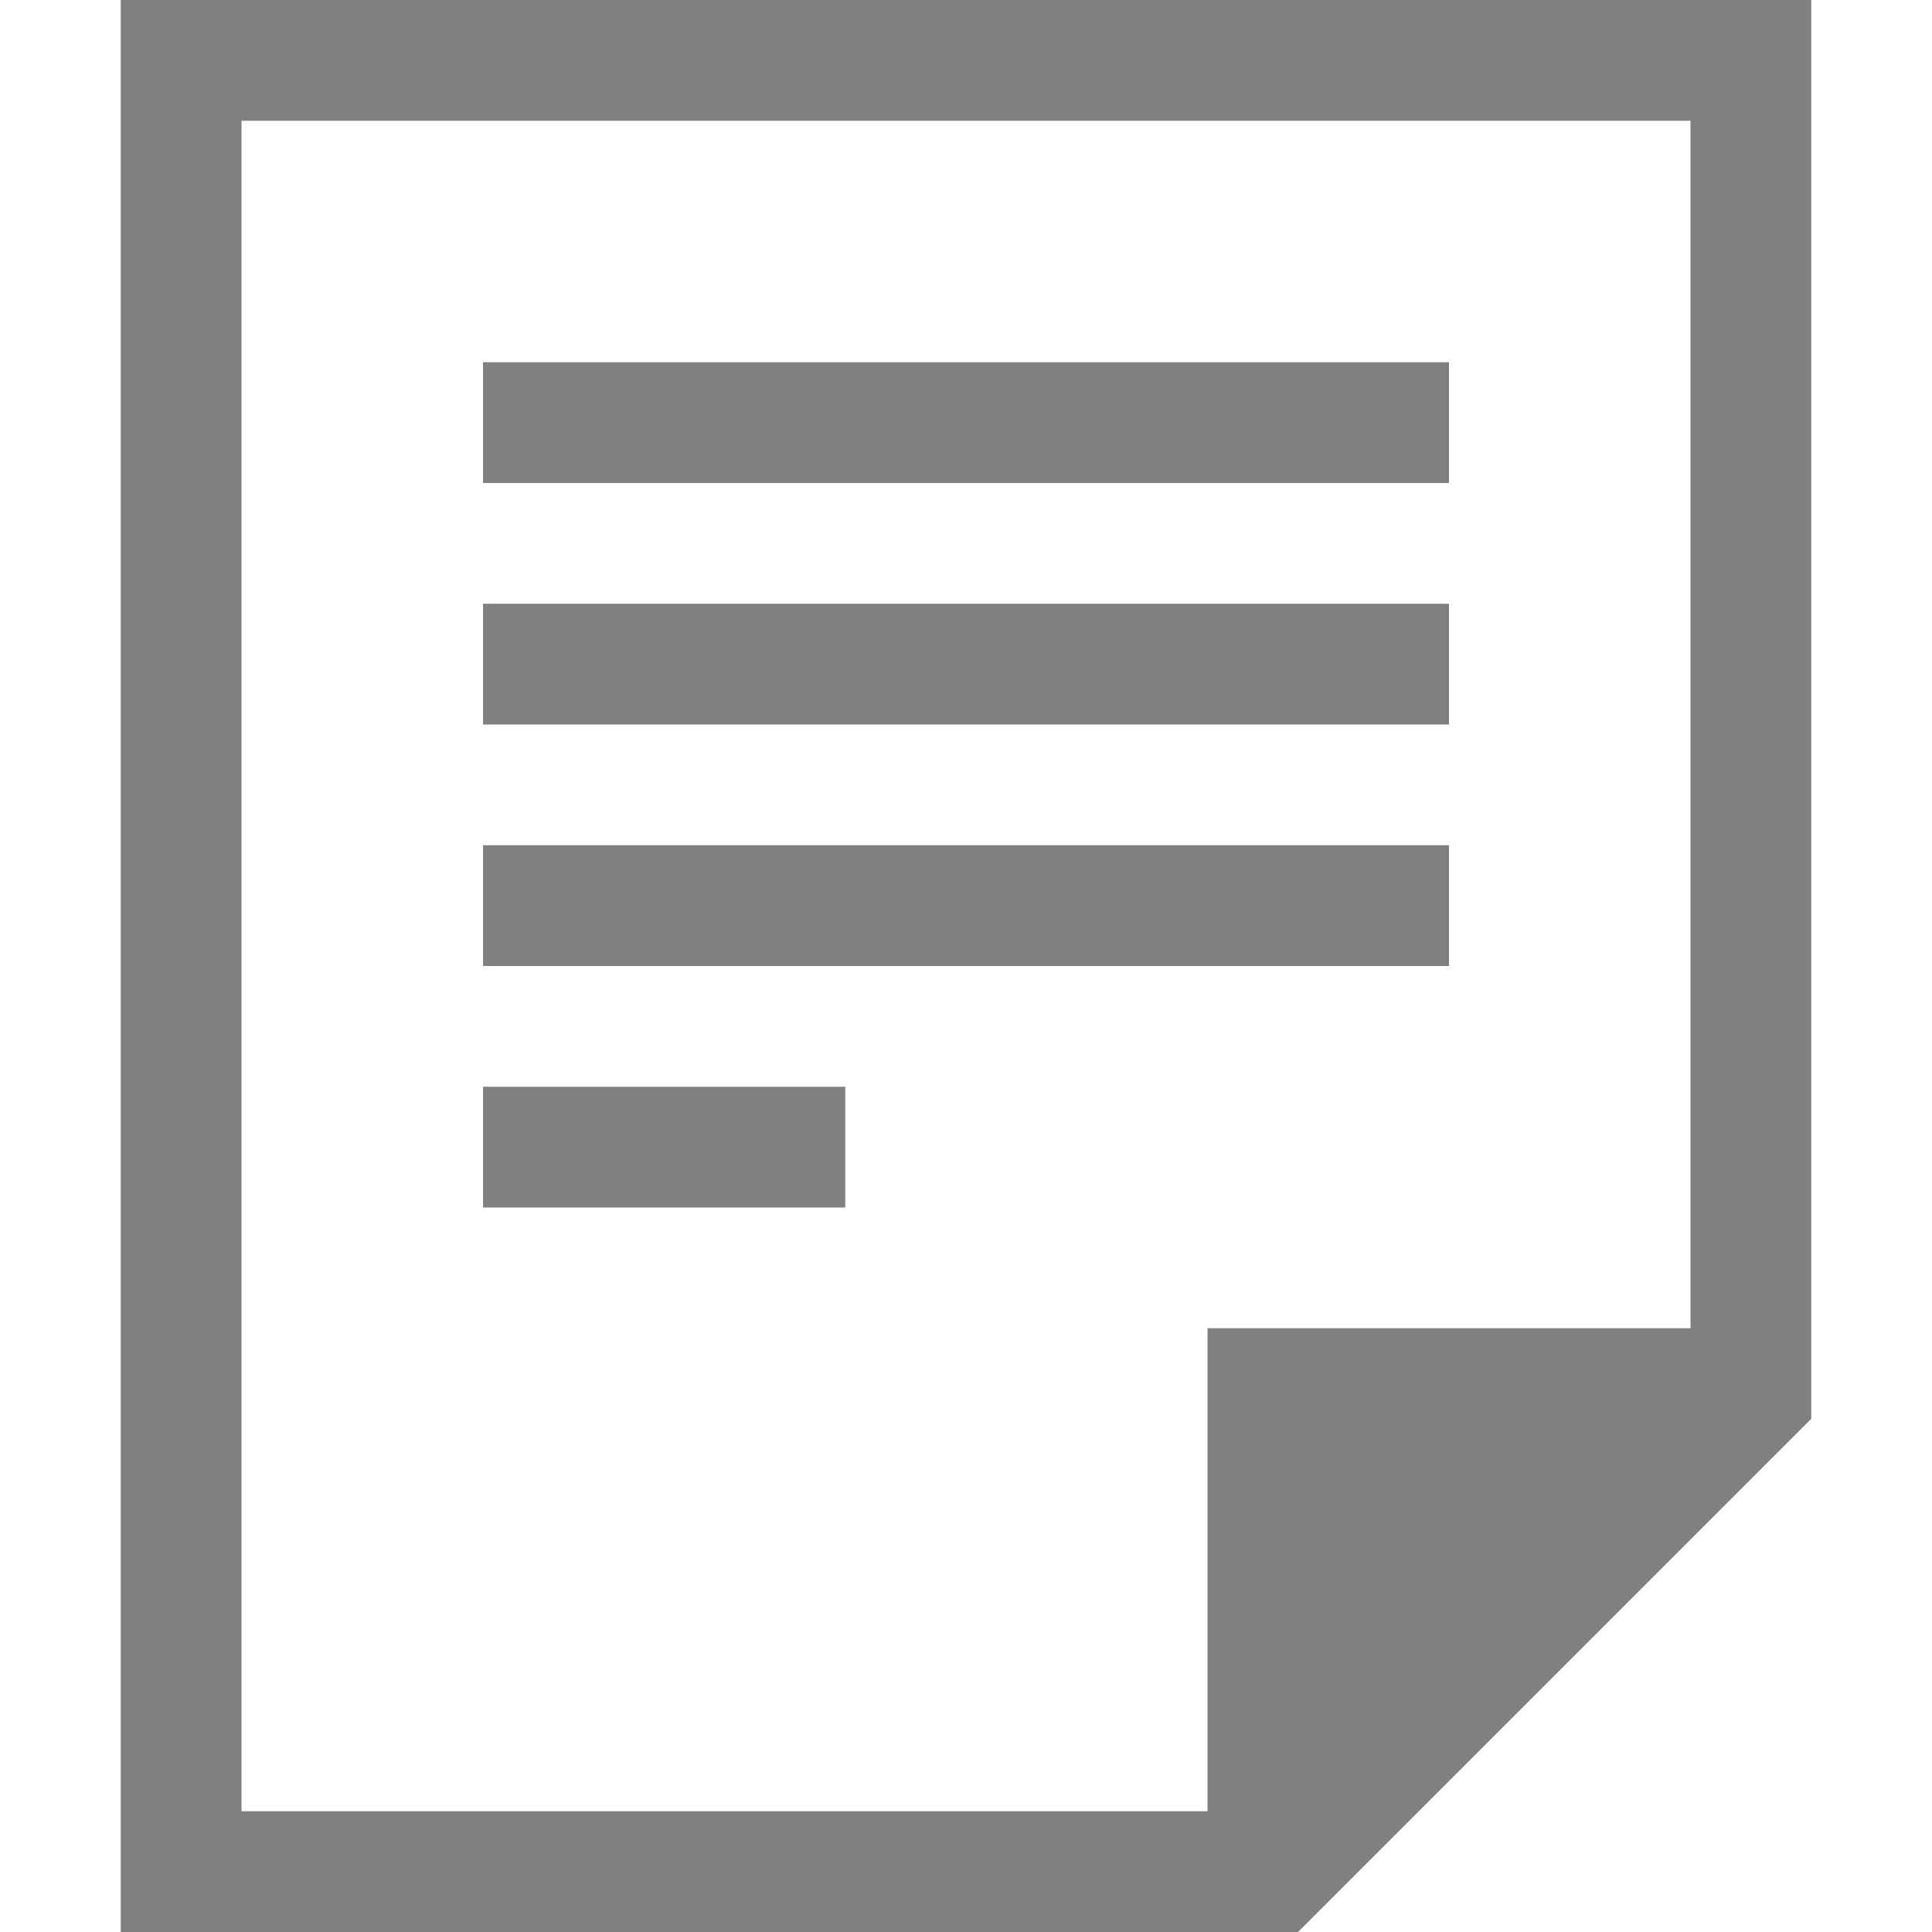
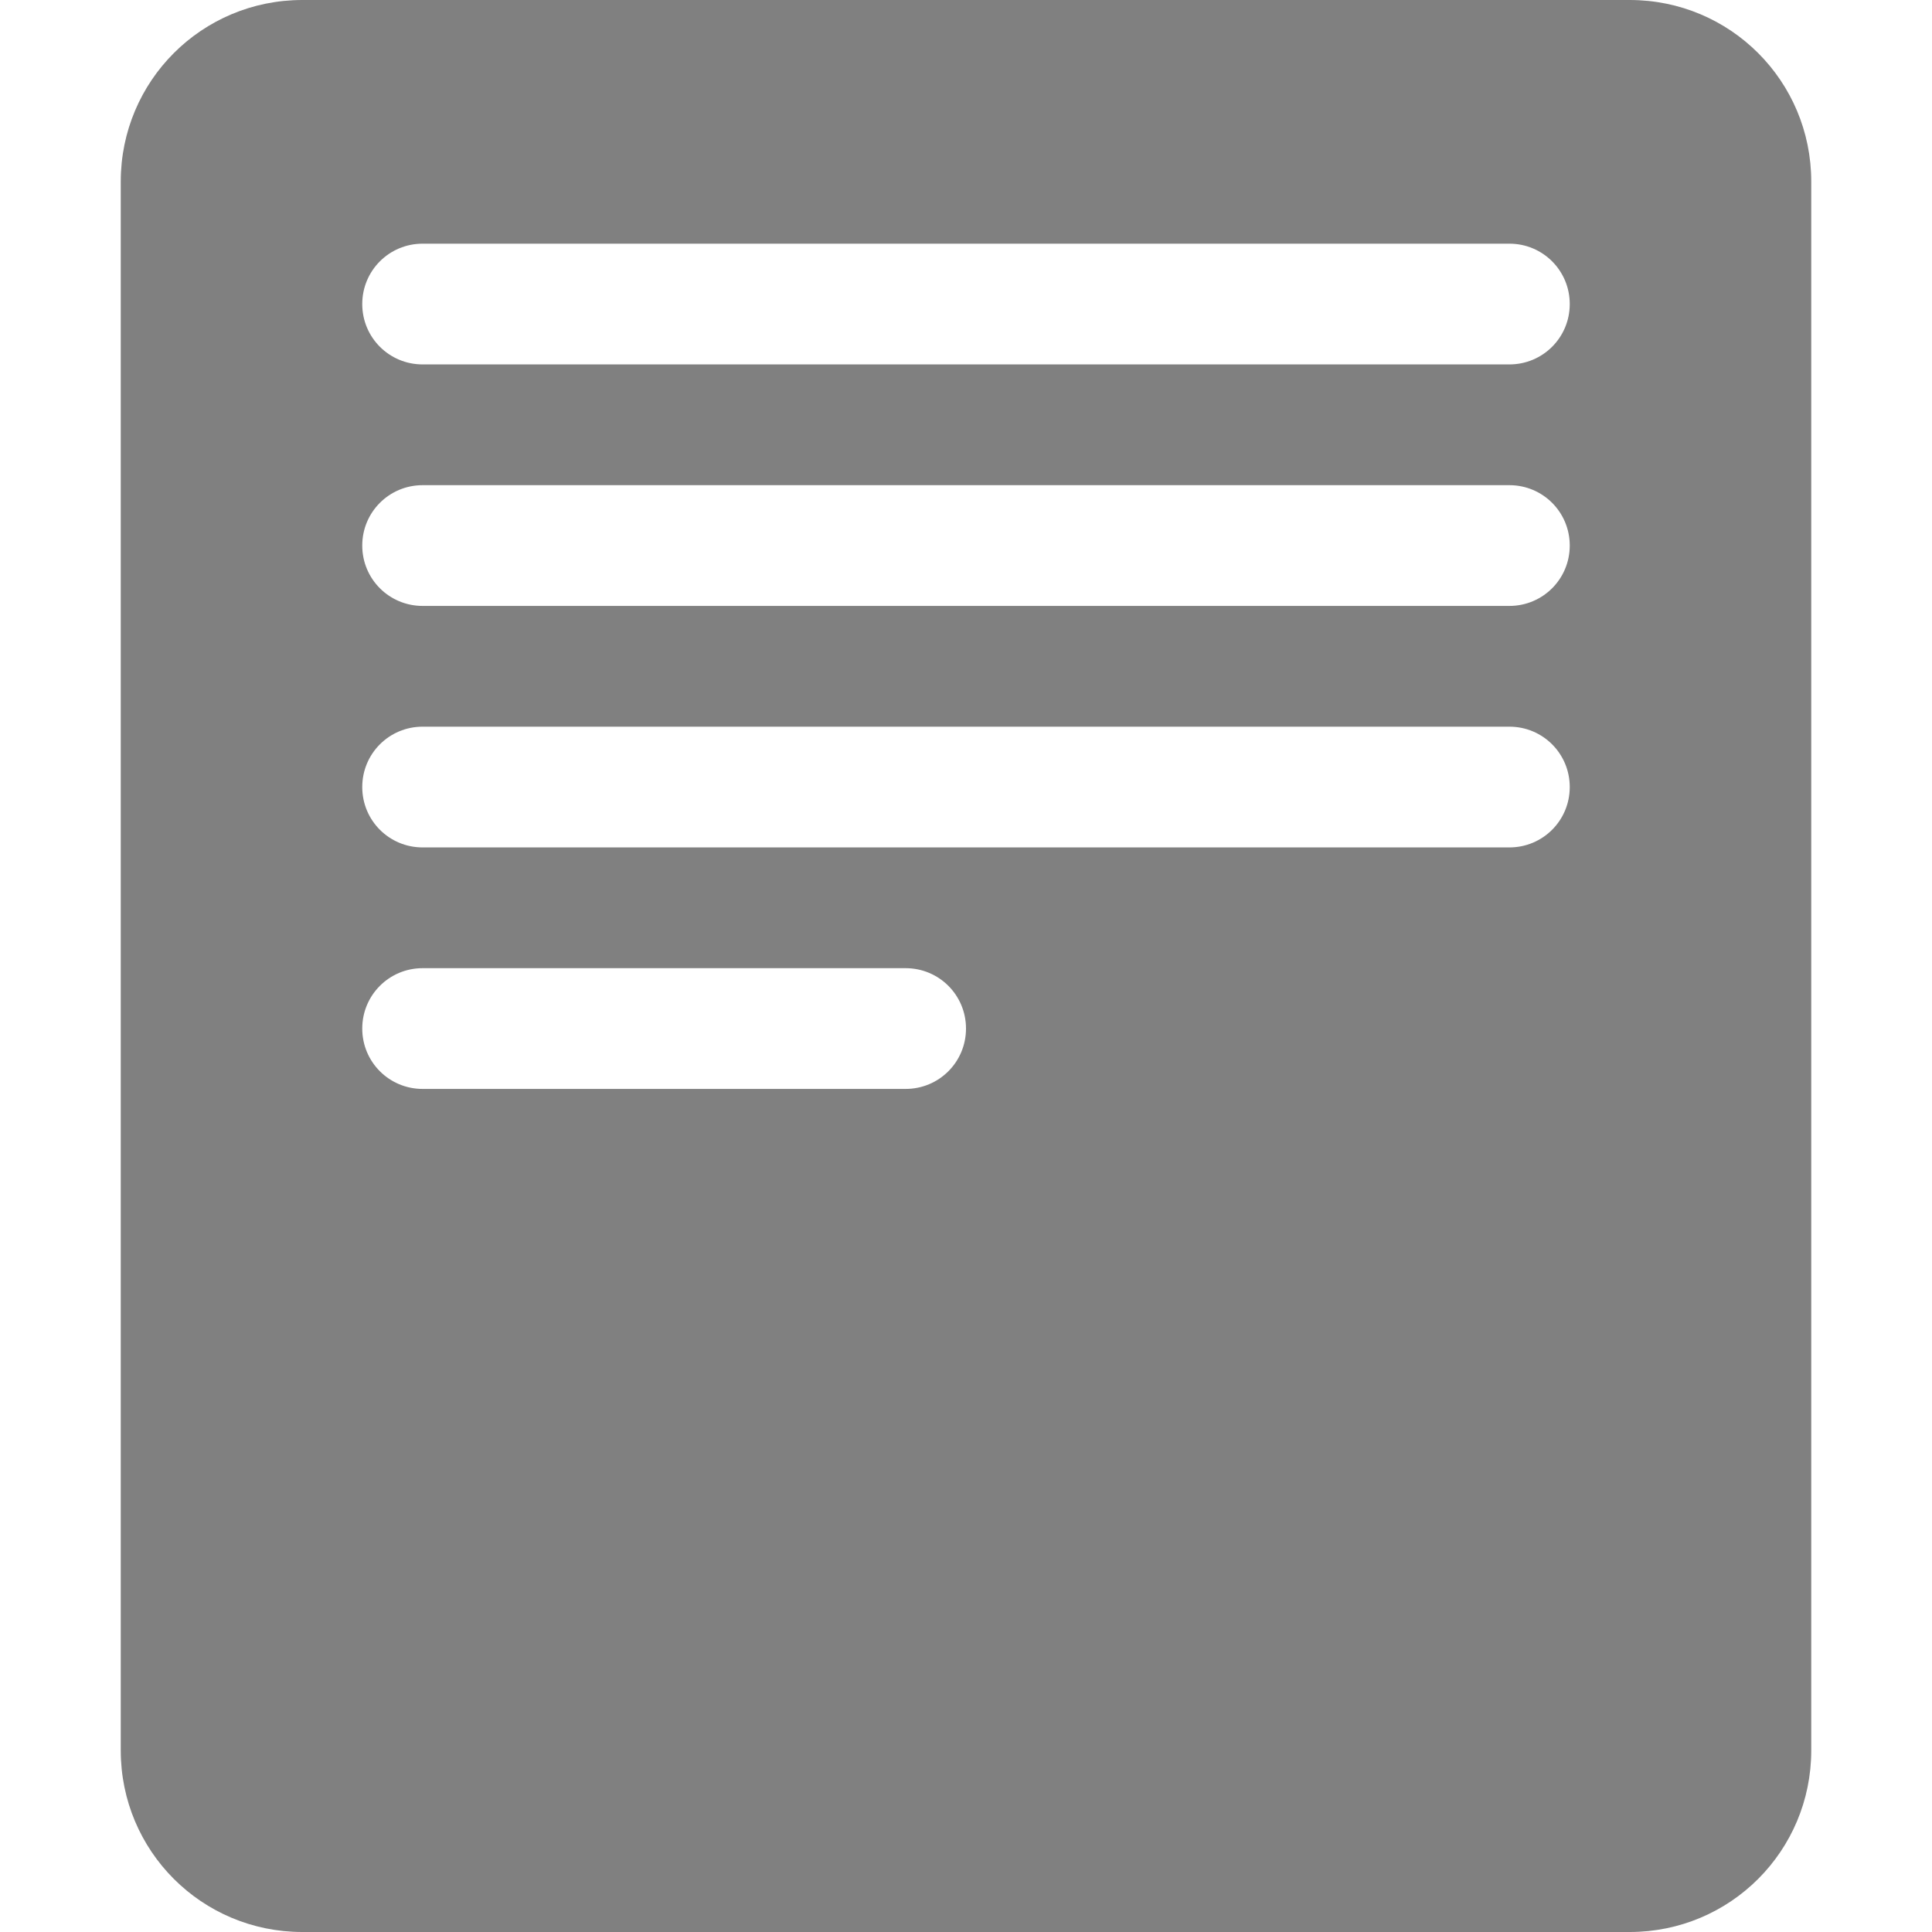
- <svg xmlns="http://www.w3.org/2000/svg" height="16" width="16">
-   <path d="M1 0v16h9.75L15 11.75V0zm1 1h12v10h-4v4H2zm2 2v1h8V3zm0 2v1h8V5zm0 2v1h8V7zm0 2v1h3V9z" fill="gray" overflow="visible" style="marker:none" color="#000" />
+ <svg xmlns="http://www.w3.org/2000/svg" height="16" width="16" version="1.1" id="svg4">
+   <defs id="defs8" />
+   <path style="display:inline;opacity:1;fill:#808080;fill-opacity:1;stroke:none;stroke-width:0.098;stroke-linecap:butt;stroke-linejoin:bevel;stroke-miterlimit:4;stroke-dasharray:none;stroke-opacity:1;paint-order:fill markers stroke" d="M 2.504,0 C 1.671,0 1,0.671 1,1.504 V 14.496 C 1,15.329 1.671,16 2.504,16 H 13.496 C 14.329,16 15,15.329 15,14.496 V 1.504 C 15,0.671 14.329,0 13.496,0 Z M 3.5,2.018 H 12.5 c 0.277,0 0.5,0.223 0.5,0.5 0,0.277 -0.223,0.5 -0.5,0.5 H 3.5 c -0.277,0 -0.5,-0.223 -0.5,-0.5 0,-0.277 0.223,-0.5 0.5,-0.5 z m 0,2 H 12.5 c 0.277,0 0.5,0.223 0.5,0.5 0,0.277 -0.223,0.5 -0.5,0.5 H 3.5 c -0.277,0 -0.5,-0.223 -0.5,-0.5 0,-0.277 0.223,-0.5 0.5,-0.5 z m 0,2 H 12.5 c 0.277,0 0.5,0.223 0.5,0.5 0,0.277 -0.223,0.5 -0.5,0.5 H 3.5 c -0.277,0 -0.5,-0.223 -0.5,-0.5 0,-0.277 0.223,-0.5 0.5,-0.5 z m 0,2 h 4 c 0.277,0 0.5,0.223 0.5,0.5 0,0.277 -0.223,0.5 -0.5,0.5 h -4 c -0.277,0 -0.5,-0.223 -0.5,-0.5 0,-0.277 0.223,-0.5 0.5,-0.5 z" id="rect1133" />
</svg>
